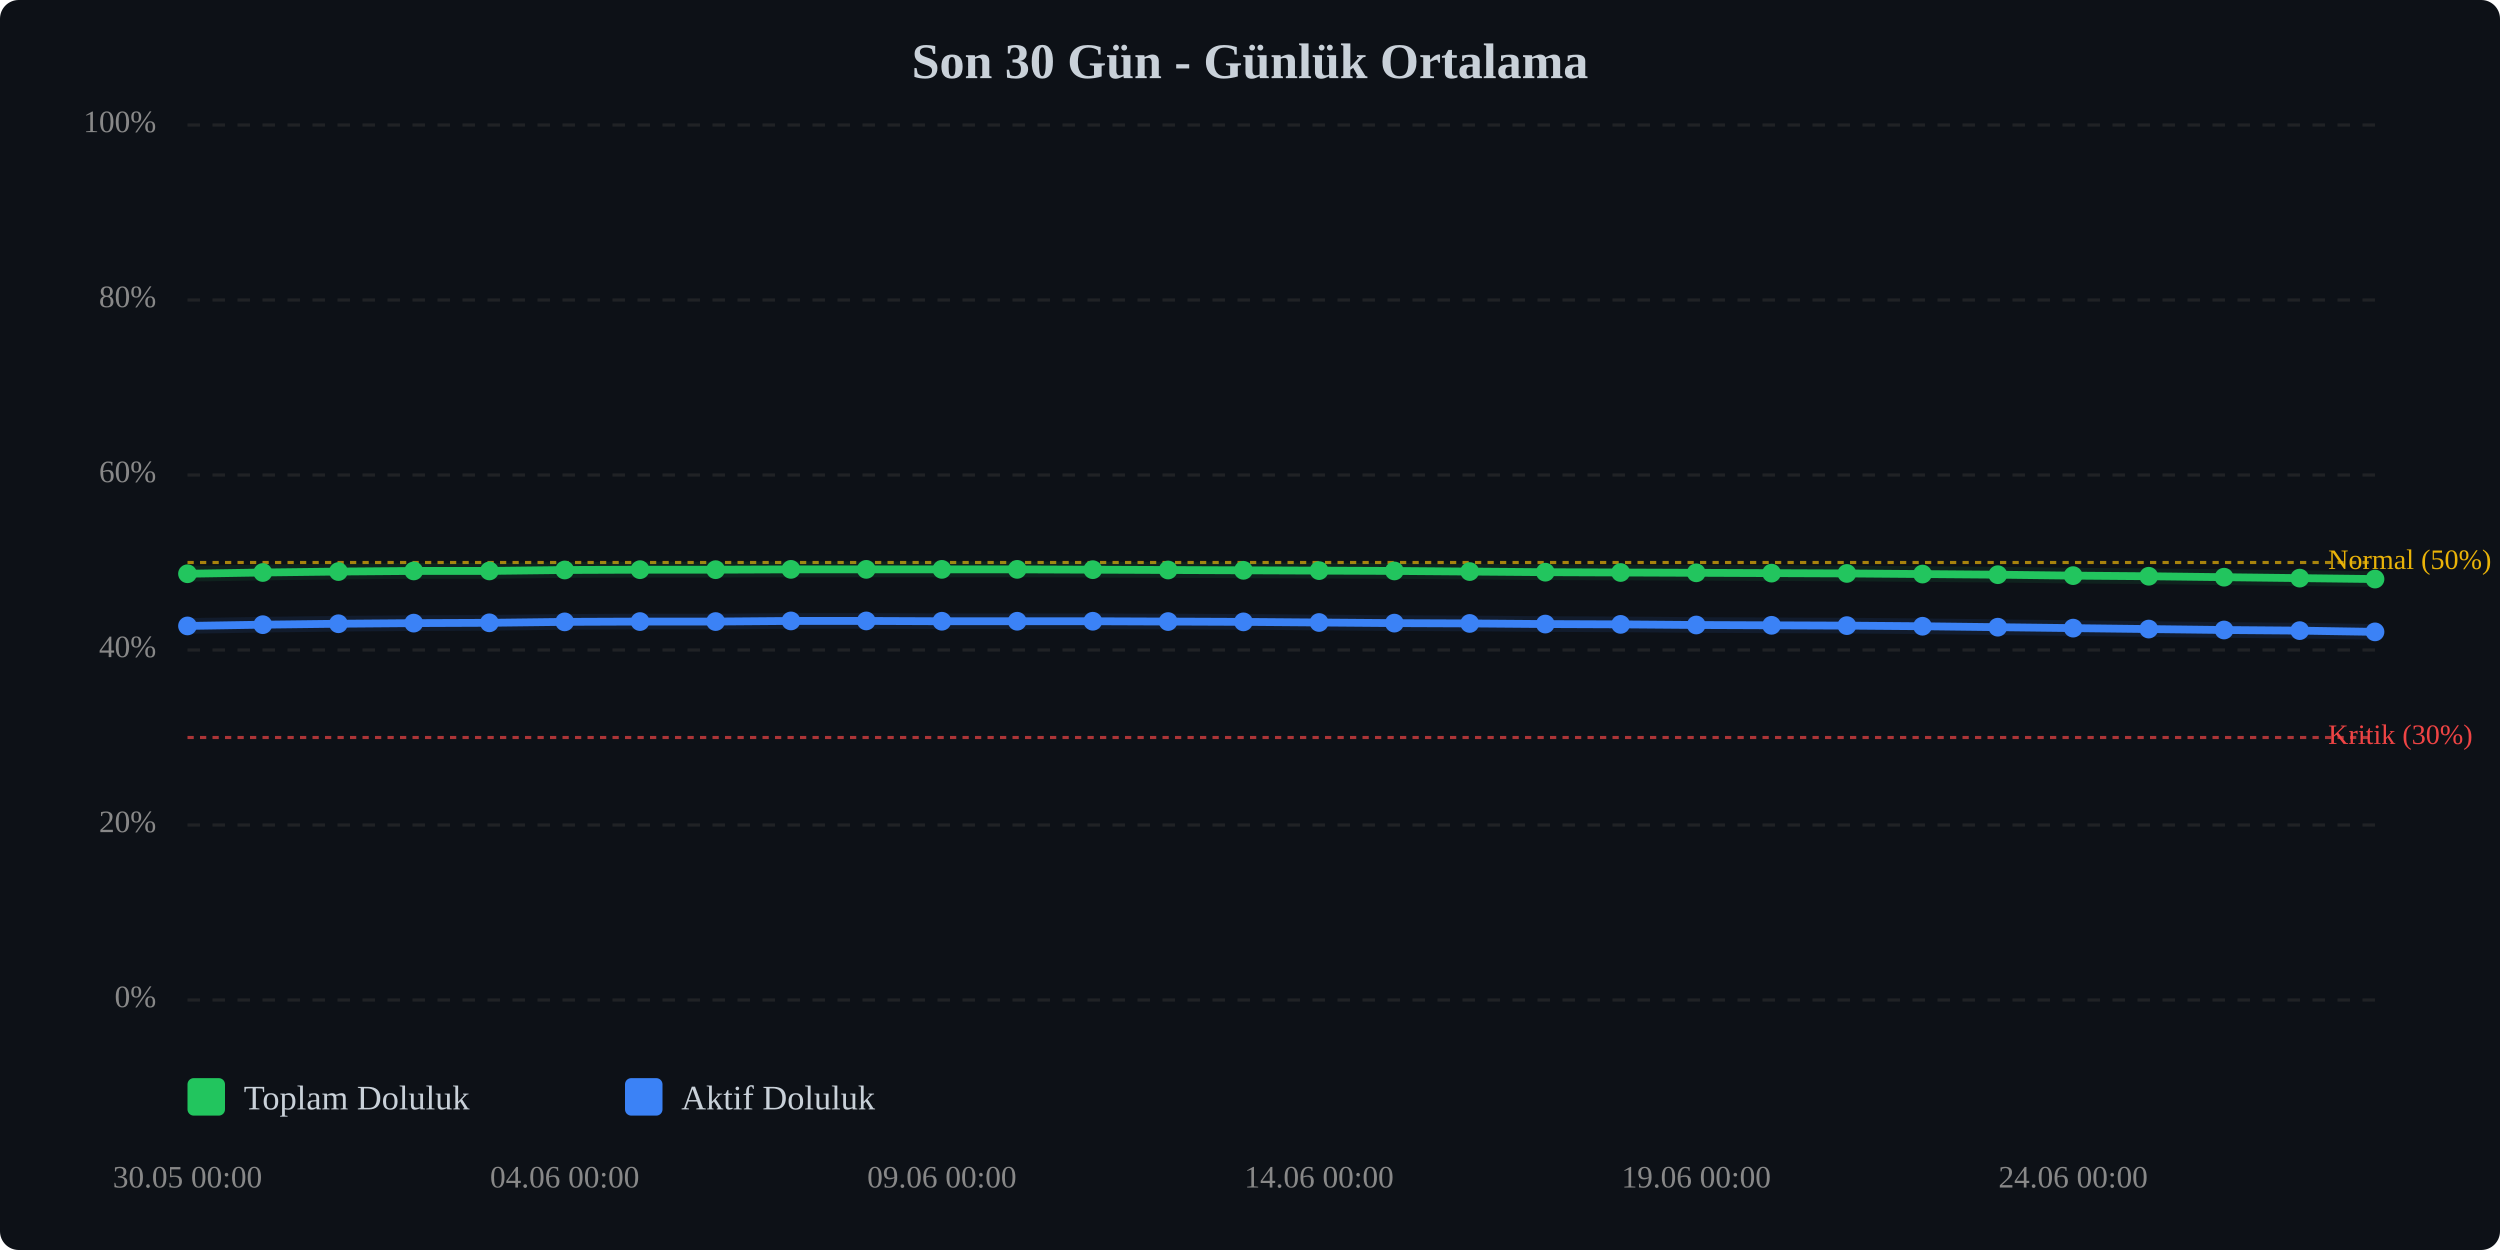
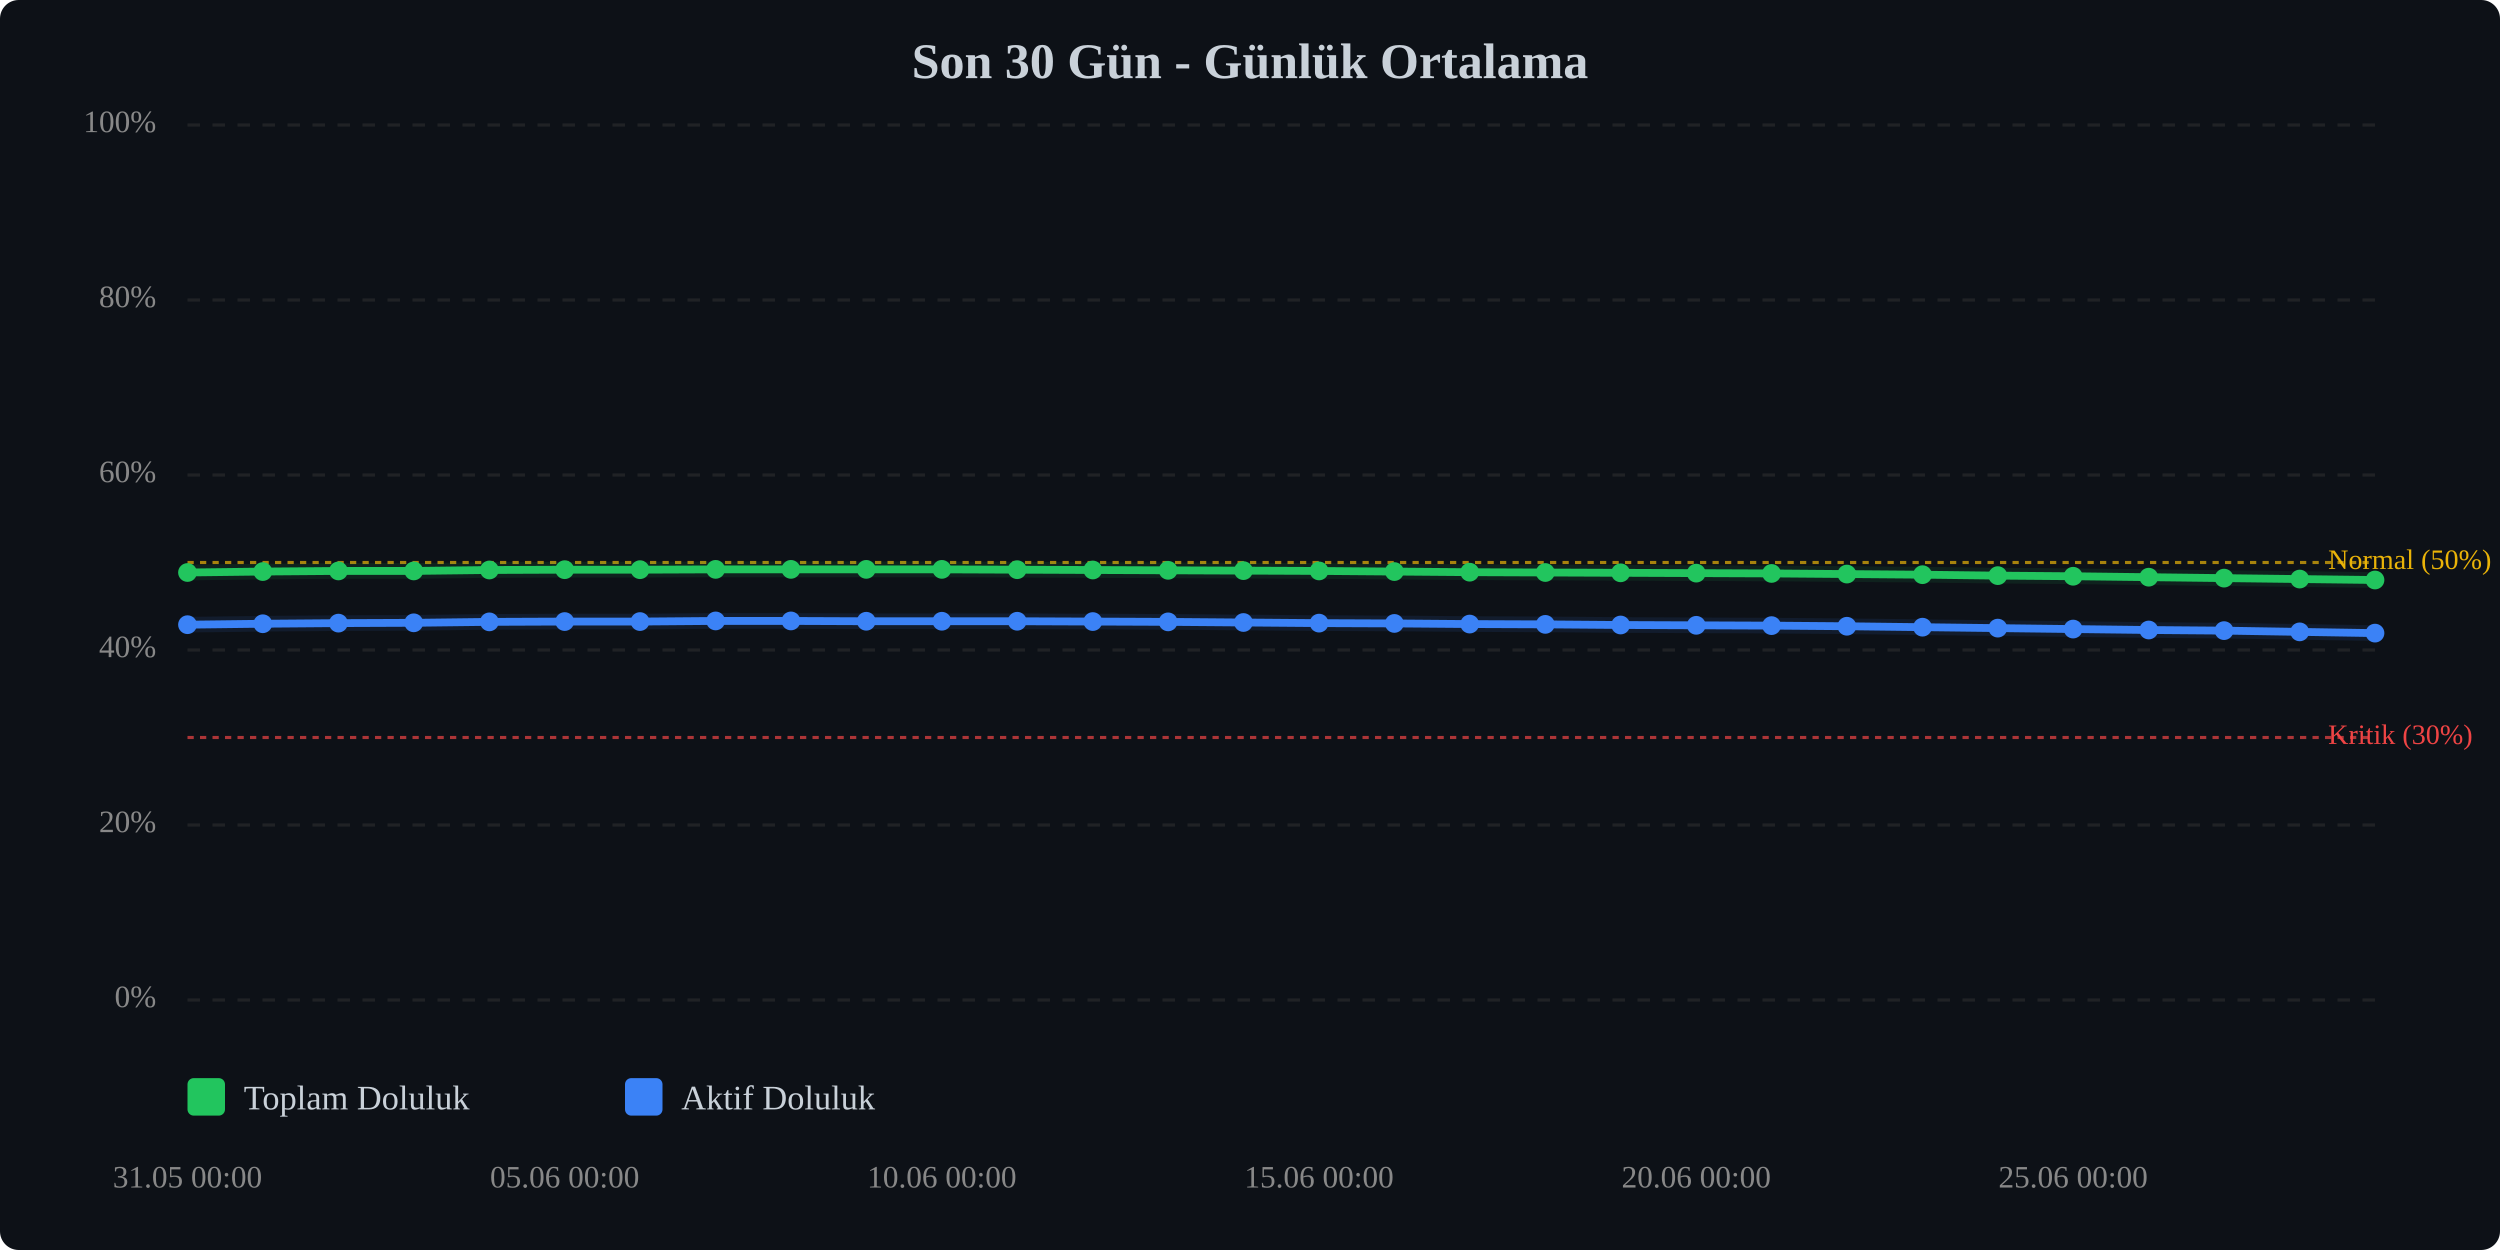
<svg xmlns="http://www.w3.org/2000/svg" viewBox="0 0 800 400" width="100%" style="max-width:800px;">
  <rect width="800" height="400" fill="#0d1117" rx="6" />
  <text x="400.0" y="25" text-anchor="middle" font-size="16" font-weight="bold" fill="#c9d1d9">Son 30 Gün - Günlük Ortalama</text>
  <line x1="60" y1="320.0" x2="760" y2="320.0" stroke="#333" stroke-width="1" stroke-dasharray="4,4" opacity="0.5" />
  <text x="50" y="320.0" text-anchor="end" dominant-baseline="middle" font-size="10" fill="#888">0%</text>
  <line x1="60" y1="264.0" x2="760" y2="264.0" stroke="#333" stroke-width="1" stroke-dasharray="4,4" opacity="0.5" />
  <text x="50" y="264.0" text-anchor="end" dominant-baseline="middle" font-size="10" fill="#888">20%</text>
  <line x1="60" y1="208.0" x2="760" y2="208.0" stroke="#333" stroke-width="1" stroke-dasharray="4,4" opacity="0.5" />
  <text x="50" y="208.0" text-anchor="end" dominant-baseline="middle" font-size="10" fill="#888">40%</text>
  <line x1="60" y1="152.0" x2="760" y2="152.0" stroke="#333" stroke-width="1" stroke-dasharray="4,4" opacity="0.5" />
  <text x="50" y="152.0" text-anchor="end" dominant-baseline="middle" font-size="10" fill="#888">60%</text>
  <line x1="60" y1="96.0" x2="760" y2="96.0" stroke="#333" stroke-width="1" stroke-dasharray="4,4" opacity="0.5" />
  <text x="50" y="96.0" text-anchor="end" dominant-baseline="middle" font-size="10" fill="#888">80%</text>
  <line x1="60" y1="40.0" x2="760" y2="40.0" stroke="#333" stroke-width="1" stroke-dasharray="4,4" opacity="0.5" />
  <text x="50" y="40.0" text-anchor="end" dominant-baseline="middle" font-size="10" fill="#888">100%</text>
  <line x1="60" y1="236.0" x2="760" y2="236.0" stroke="#ef4444" stroke-width="1" stroke-dasharray="2,2" opacity="0.7" />
  <text x="745" y="236.0" dominant-baseline="middle" font-size="9" fill="#ef4444">Kritik (30%)</text>
  <line x1="60" y1="180.0" x2="760" y2="180.0" stroke="#eab308" stroke-width="1" stroke-dasharray="2,2" opacity="0.7" />
  <text x="745" y="180.0" dominant-baseline="middle" font-size="9" fill="#eab308">Normal (50%)</text>
-   <polyline points="60.0,183.6 84.1,183.2 108.3,182.9 132.4,182.7 156.6,182.7 180.7,182.4 204.8,182.3 229.0,182.3 253.1,182.2 277.2,182.2 301.4,182.2 325.5,182.2 349.7,182.3 373.8,182.4 397.9,182.5 422.1,182.6 446.2,182.7 470.3,182.9 494.5,183.1 518.6,183.2 542.8,183.3 566.9,183.4 591.0,183.5 615.2,183.7 639.3,183.9 663.4,184.2 687.6,184.4 711.7,184.7 735.9,185.0 760.0,185.3" fill="none" stroke="#22c55e" stroke-width="2.5" stroke-linecap="round" stroke-linejoin="round" />
-   <polyline points="60.0,183.6 84.1,183.2 108.3,182.9 132.4,182.7 156.6,182.7 180.7,182.4 204.8,182.3 229.0,182.3 253.1,182.2 277.2,182.2 301.4,182.2 325.5,182.2 349.7,182.3 373.8,182.4 397.9,182.5 422.1,182.6 446.2,182.7 470.3,182.9 494.5,183.1 518.6,183.2 542.8,183.3 566.9,183.4 591.0,183.5 615.2,183.7 639.3,183.9 663.4,184.2 687.6,184.4 711.7,184.7 735.9,185.0 760.0,185.3" fill="none" stroke="#22c55e" stroke-width="5" opacity="0.1" stroke-linecap="round" stroke-linejoin="round" />
-   <polyline points="60.0,200.3 84.1,199.9 108.3,199.6 132.4,199.4 156.6,199.3 180.7,199.0 204.8,198.9 229.0,198.9 253.1,198.7 277.2,198.7 301.4,198.8 325.5,198.8 349.7,198.8 373.8,198.9 397.9,199.0 422.1,199.2 446.2,199.4 470.3,199.5 494.5,199.7 518.6,199.8 542.8,200.0 566.9,200.1 591.0,200.2 615.2,200.4 639.3,200.7 663.4,201.0 687.6,201.3 711.7,201.6 735.9,201.8 760.0,202.2" fill="none" stroke="#3b82f6" stroke-width="2.5" stroke-linecap="round" stroke-linejoin="round" />
-   <polyline points="60.0,200.3 84.1,199.9 108.3,199.6 132.4,199.4 156.6,199.3 180.7,199.0 204.8,198.9 229.0,198.9 253.1,198.7 277.2,198.7 301.4,198.8 325.5,198.8 349.7,198.8 373.8,198.9 397.9,199.0 422.1,199.2 446.2,199.4 470.3,199.5 494.5,199.7 518.6,199.8 542.8,200.0 566.9,200.1 591.0,200.2 615.2,200.4 639.3,200.7 663.4,201.0 687.6,201.3 711.7,201.6 735.9,201.8 760.0,202.2" fill="none" stroke="#3b82f6" stroke-width="5" opacity="0.1" stroke-linecap="round" stroke-linejoin="round" />
-   <circle cx="60.0" cy="183.6" r="3" fill="#22c55e" />
-   <circle cx="84.1" cy="183.2" r="3" fill="#22c55e" />
-   <circle cx="108.3" cy="182.9" r="3" fill="#22c55e" />
+   <polyline points="60.0,183.2 84.1,182.9 108.3,182.7 132.4,182.7 156.6,182.4 180.7,182.3 204.8,182.3 229.0,182.2 253.1,182.2 277.2,182.2 301.4,182.2 325.5,182.3 349.7,182.4 373.8,182.5 397.9,182.6 422.1,182.7 446.2,182.9 470.3,183.1 494.5,183.2 518.6,183.3 542.8,183.4 566.9,183.5 591.0,183.7 615.2,183.9 639.3,184.2 663.4,184.4 687.6,184.7 711.7,185.0 735.9,185.3 760.0,185.6" fill="none" stroke="#22c55e" stroke-width="2.5" stroke-linecap="round" stroke-linejoin="round" />
+   <polyline points="60.0,183.2 84.1,182.9 108.3,182.7 132.4,182.7 156.6,182.4 180.7,182.3 204.8,182.3 229.0,182.2 253.1,182.2 277.2,182.2 301.4,182.2 325.5,182.3 349.7,182.4 373.8,182.5 397.9,182.6 422.1,182.7 446.2,182.9 470.3,183.1 494.5,183.2 518.6,183.3 542.8,183.4 566.9,183.5 591.0,183.7 615.2,183.9 639.3,184.2 663.4,184.4 687.6,184.7 711.7,185.0 735.9,185.3 760.0,185.6" fill="none" stroke="#22c55e" stroke-width="5" opacity="0.1" stroke-linecap="round" stroke-linejoin="round" />
+   <polyline points="60.0,199.9 84.1,199.6 108.3,199.4 132.4,199.3 156.6,199.0 180.7,198.9 204.8,198.9 229.0,198.7 253.1,198.7 277.2,198.8 301.4,198.8 325.5,198.8 349.7,198.9 373.8,199.0 397.9,199.2 422.1,199.4 446.2,199.5 470.3,199.7 494.5,199.8 518.6,200.0 542.8,200.1 566.9,200.2 591.0,200.4 615.2,200.7 639.3,201.0 663.4,201.3 687.6,201.6 711.7,201.8 735.9,202.2 760.0,202.6" fill="none" stroke="#3b82f6" stroke-width="2.5" stroke-linecap="round" stroke-linejoin="round" />
+   <polyline points="60.0,199.9 84.1,199.6 108.3,199.4 132.4,199.3 156.6,199.0 180.7,198.9 204.8,198.9 229.0,198.7 253.1,198.7 277.2,198.8 301.4,198.8 325.5,198.8 349.7,198.9 373.8,199.0 397.9,199.2 422.1,199.4 446.2,199.5 470.3,199.7 494.5,199.8 518.6,200.0 542.8,200.1 566.9,200.2 591.0,200.4 615.2,200.7 639.3,201.0 663.4,201.3 687.6,201.6 711.7,201.8 735.9,202.2 760.0,202.6" fill="none" stroke="#3b82f6" stroke-width="5" opacity="0.1" stroke-linecap="round" stroke-linejoin="round" />
+   <circle cx="60.0" cy="183.2" r="3" fill="#22c55e" />
+   <circle cx="84.1" cy="182.9" r="3" fill="#22c55e" />
+   <circle cx="108.3" cy="182.7" r="3" fill="#22c55e" />
  <circle cx="132.4" cy="182.7" r="3" fill="#22c55e" />
-   <circle cx="156.6" cy="182.7" r="3" fill="#22c55e" />
-   <circle cx="180.7" cy="182.4" r="3" fill="#22c55e" />
+   <circle cx="156.6" cy="182.4" r="3" fill="#22c55e" />
+   <circle cx="180.7" cy="182.3" r="3" fill="#22c55e" />
  <circle cx="204.8" cy="182.3" r="3" fill="#22c55e" />
-   <circle cx="229.0" cy="182.3" r="3" fill="#22c55e" />
+   <circle cx="229.0" cy="182.2" r="3" fill="#22c55e" />
  <circle cx="253.1" cy="182.2" r="3" fill="#22c55e" />
  <circle cx="277.2" cy="182.2" r="3" fill="#22c55e" />
  <circle cx="301.4" cy="182.2" r="3" fill="#22c55e" />
-   <circle cx="325.5" cy="182.2" r="3" fill="#22c55e" />
-   <circle cx="349.7" cy="182.3" r="3" fill="#22c55e" />
-   <circle cx="373.8" cy="182.4" r="3" fill="#22c55e" />
-   <circle cx="397.9" cy="182.5" r="3" fill="#22c55e" />
-   <circle cx="422.1" cy="182.6" r="3" fill="#22c55e" />
-   <circle cx="446.2" cy="182.7" r="3" fill="#22c55e" />
-   <circle cx="470.3" cy="182.9" r="3" fill="#22c55e" />
-   <circle cx="494.5" cy="183.1" r="3" fill="#22c55e" />
-   <circle cx="518.6" cy="183.2" r="3" fill="#22c55e" />
-   <circle cx="542.8" cy="183.3" r="3" fill="#22c55e" />
-   <circle cx="566.9" cy="183.4" r="3" fill="#22c55e" />
-   <circle cx="591.0" cy="183.5" r="3" fill="#22c55e" />
-   <circle cx="615.2" cy="183.7" r="3" fill="#22c55e" />
-   <circle cx="639.3" cy="183.9" r="3" fill="#22c55e" />
-   <circle cx="663.4" cy="184.2" r="3" fill="#22c55e" />
-   <circle cx="687.6" cy="184.4" r="3" fill="#22c55e" />
-   <circle cx="711.7" cy="184.7" r="3" fill="#22c55e" />
-   <circle cx="735.9" cy="185.0" r="3" fill="#22c55e" />
-   <circle cx="760.0" cy="185.3" r="3" fill="#22c55e" />
-   <circle cx="60.0" cy="200.3" r="3" fill="#3b82f6" />
-   <circle cx="84.1" cy="199.9" r="3" fill="#3b82f6" />
-   <circle cx="108.3" cy="199.6" r="3" fill="#3b82f6" />
-   <circle cx="132.4" cy="199.4" r="3" fill="#3b82f6" />
-   <circle cx="156.6" cy="199.3" r="3" fill="#3b82f6" />
-   <circle cx="180.7" cy="199.0" r="3" fill="#3b82f6" />
+   <circle cx="325.5" cy="182.3" r="3" fill="#22c55e" />
+   <circle cx="349.7" cy="182.4" r="3" fill="#22c55e" />
+   <circle cx="373.8" cy="182.5" r="3" fill="#22c55e" />
+   <circle cx="397.9" cy="182.6" r="3" fill="#22c55e" />
+   <circle cx="422.1" cy="182.7" r="3" fill="#22c55e" />
+   <circle cx="446.2" cy="182.9" r="3" fill="#22c55e" />
+   <circle cx="470.3" cy="183.1" r="3" fill="#22c55e" />
+   <circle cx="494.5" cy="183.2" r="3" fill="#22c55e" />
+   <circle cx="518.6" cy="183.3" r="3" fill="#22c55e" />
+   <circle cx="542.8" cy="183.4" r="3" fill="#22c55e" />
+   <circle cx="566.9" cy="183.5" r="3" fill="#22c55e" />
+   <circle cx="591.0" cy="183.7" r="3" fill="#22c55e" />
+   <circle cx="615.2" cy="183.9" r="3" fill="#22c55e" />
+   <circle cx="639.3" cy="184.2" r="3" fill="#22c55e" />
+   <circle cx="663.4" cy="184.4" r="3" fill="#22c55e" />
+   <circle cx="687.6" cy="184.7" r="3" fill="#22c55e" />
+   <circle cx="711.7" cy="185.0" r="3" fill="#22c55e" />
+   <circle cx="735.9" cy="185.3" r="3" fill="#22c55e" />
+   <circle cx="760.0" cy="185.6" r="3" fill="#22c55e" />
+   <circle cx="60.0" cy="199.9" r="3" fill="#3b82f6" />
+   <circle cx="84.1" cy="199.6" r="3" fill="#3b82f6" />
+   <circle cx="108.3" cy="199.4" r="3" fill="#3b82f6" />
+   <circle cx="132.4" cy="199.3" r="3" fill="#3b82f6" />
+   <circle cx="156.6" cy="199.0" r="3" fill="#3b82f6" />
+   <circle cx="180.7" cy="198.9" r="3" fill="#3b82f6" />
  <circle cx="204.8" cy="198.9" r="3" fill="#3b82f6" />
-   <circle cx="229.0" cy="198.9" r="3" fill="#3b82f6" />
+   <circle cx="229.0" cy="198.7" r="3" fill="#3b82f6" />
  <circle cx="253.1" cy="198.7" r="3" fill="#3b82f6" />
-   <circle cx="277.2" cy="198.7" r="3" fill="#3b82f6" />
+   <circle cx="277.2" cy="198.8" r="3" fill="#3b82f6" />
  <circle cx="301.4" cy="198.8" r="3" fill="#3b82f6" />
  <circle cx="325.5" cy="198.8" r="3" fill="#3b82f6" />
-   <circle cx="349.7" cy="198.8" r="3" fill="#3b82f6" />
-   <circle cx="373.8" cy="198.9" r="3" fill="#3b82f6" />
-   <circle cx="397.9" cy="199.0" r="3" fill="#3b82f6" />
-   <circle cx="422.1" cy="199.2" r="3" fill="#3b82f6" />
-   <circle cx="446.2" cy="199.4" r="3" fill="#3b82f6" />
-   <circle cx="470.3" cy="199.5" r="3" fill="#3b82f6" />
-   <circle cx="494.5" cy="199.7" r="3" fill="#3b82f6" />
-   <circle cx="518.6" cy="199.8" r="3" fill="#3b82f6" />
-   <circle cx="542.8" cy="200.0" r="3" fill="#3b82f6" />
-   <circle cx="566.9" cy="200.1" r="3" fill="#3b82f6" />
-   <circle cx="591.0" cy="200.2" r="3" fill="#3b82f6" />
-   <circle cx="615.2" cy="200.4" r="3" fill="#3b82f6" />
-   <circle cx="639.3" cy="200.7" r="3" fill="#3b82f6" />
-   <circle cx="663.4" cy="201.0" r="3" fill="#3b82f6" />
-   <circle cx="687.6" cy="201.3" r="3" fill="#3b82f6" />
-   <circle cx="711.7" cy="201.6" r="3" fill="#3b82f6" />
-   <circle cx="735.9" cy="201.8" r="3" fill="#3b82f6" />
-   <circle cx="760.0" cy="202.2" r="3" fill="#3b82f6" />
-   <text x="60.0" y="380" text-anchor="middle" font-size="10" fill="#888">30.05 00:00</text>
-   <text x="180.7" y="380" text-anchor="middle" font-size="10" fill="#888">04.06 00:00</text>
-   <text x="301.4" y="380" text-anchor="middle" font-size="10" fill="#888">09.06 00:00</text>
-   <text x="422.1" y="380" text-anchor="middle" font-size="10" fill="#888">14.06 00:00</text>
-   <text x="542.8" y="380" text-anchor="middle" font-size="10" fill="#888">19.06 00:00</text>
-   <text x="663.4" y="380" text-anchor="middle" font-size="10" fill="#888">24.06 00:00</text>
+   <circle cx="349.7" cy="198.9" r="3" fill="#3b82f6" />
+   <circle cx="373.8" cy="199.0" r="3" fill="#3b82f6" />
+   <circle cx="397.9" cy="199.2" r="3" fill="#3b82f6" />
+   <circle cx="422.1" cy="199.4" r="3" fill="#3b82f6" />
+   <circle cx="446.2" cy="199.5" r="3" fill="#3b82f6" />
+   <circle cx="470.3" cy="199.7" r="3" fill="#3b82f6" />
+   <circle cx="494.5" cy="199.8" r="3" fill="#3b82f6" />
+   <circle cx="518.6" cy="200.0" r="3" fill="#3b82f6" />
+   <circle cx="542.8" cy="200.1" r="3" fill="#3b82f6" />
+   <circle cx="566.9" cy="200.2" r="3" fill="#3b82f6" />
+   <circle cx="591.0" cy="200.4" r="3" fill="#3b82f6" />
+   <circle cx="615.2" cy="200.7" r="3" fill="#3b82f6" />
+   <circle cx="639.3" cy="201.0" r="3" fill="#3b82f6" />
+   <circle cx="663.4" cy="201.3" r="3" fill="#3b82f6" />
+   <circle cx="687.6" cy="201.6" r="3" fill="#3b82f6" />
+   <circle cx="711.7" cy="201.8" r="3" fill="#3b82f6" />
+   <circle cx="735.9" cy="202.2" r="3" fill="#3b82f6" />
+   <circle cx="760.0" cy="202.6" r="3" fill="#3b82f6" />
+   <text x="60.0" y="380" text-anchor="middle" font-size="10" fill="#888">31.05 00:00</text>
+   <text x="180.7" y="380" text-anchor="middle" font-size="10" fill="#888">05.06 00:00</text>
+   <text x="301.4" y="380" text-anchor="middle" font-size="10" fill="#888">10.06 00:00</text>
+   <text x="422.1" y="380" text-anchor="middle" font-size="10" fill="#888">15.06 00:00</text>
+   <text x="542.8" y="380" text-anchor="middle" font-size="10" fill="#888">20.06 00:00</text>
+   <text x="663.4" y="380" text-anchor="middle" font-size="10" fill="#888">25.06 00:00</text>
  <g transform="translate(60, 345)">
    <rect x="0" y="0" width="12" height="12" fill="#22c55e" rx="2" />
    <text x="18" y="10" font-size="11" fill="#c9d1d9">Toplam Doluluk</text>
    <rect x="140" y="0" width="12" height="12" fill="#3b82f6" rx="2" />
    <text x="158" y="10" font-size="11" fill="#c9d1d9">Aktif Doluluk</text>
  </g>
</svg>
